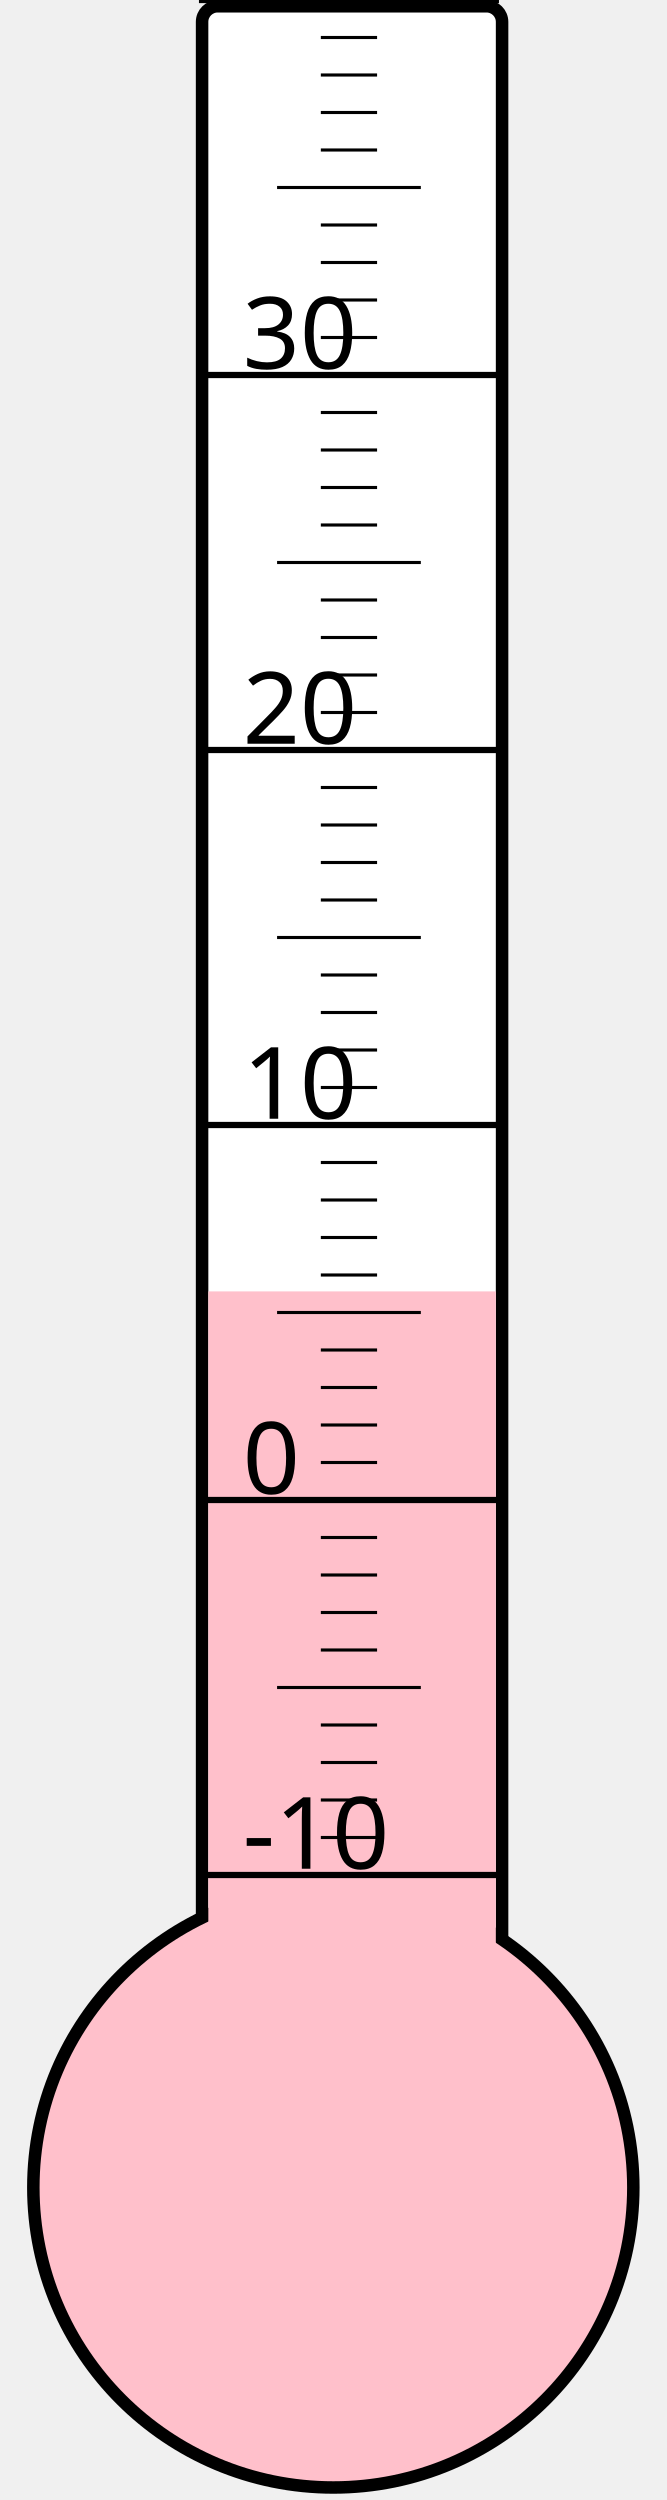
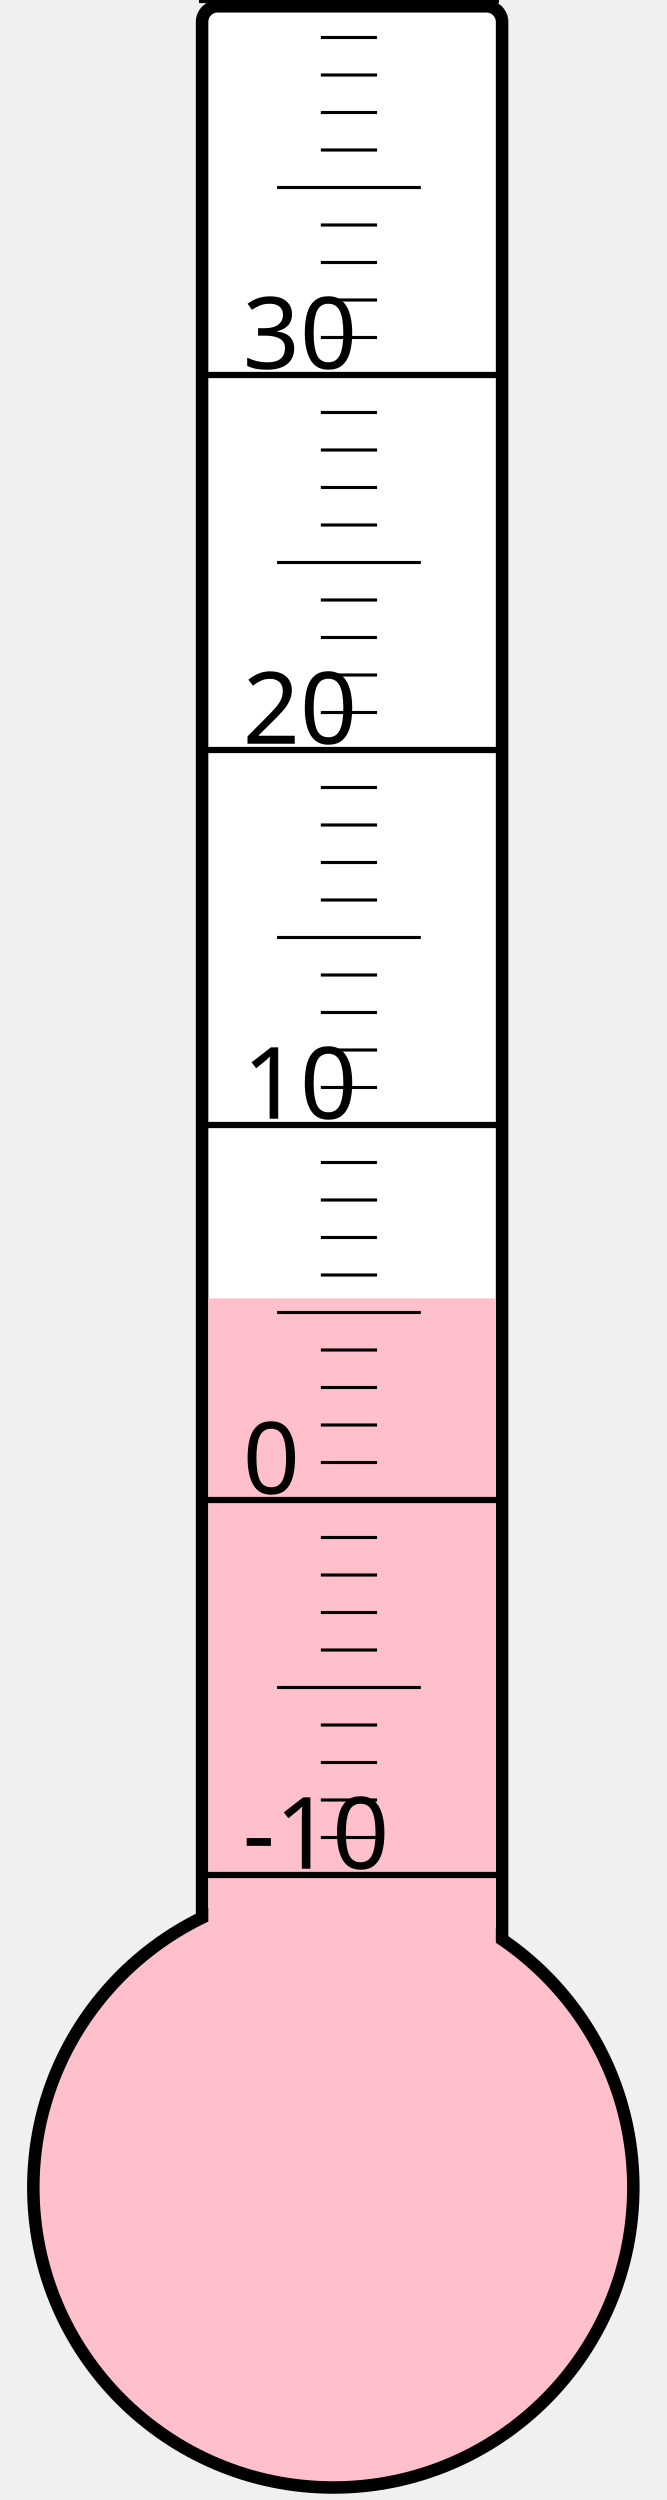
<svg xmlns="http://www.w3.org/2000/svg" width="40px" height="150px" viewBox="0 0 200 800">
  <rect width="200" height="800" x="0" y="0" style="fill: #ffffeb; fill-opacity: 0;" />
  <rect width="96" height="680" x="58" y="2" rx="5" ry="5" style="fill: white; fill-opacity: 1; stroke: black; stroke-width: 4;" />
  <circle cx="100" cy="700" r="96" style="fill: pink; stroke: black; stroke-width: 4;" />
-   <rect width="92" height="286.75" x="60" y="413.25" style="fill: pink; fill-opacity: 1; stroke-width: 0;" />
+   <rect width="92" height="284.5" x="60" y="415.5" style="fill: pink; fill-opacity: 1; stroke-width: 0;" />
  <text x="71" y="598" style="font-family: sans-serif; font-size: 24pt;">-10</text>
  <text x="71" y="478" style="font-family: sans-serif; font-size: 24pt;">0</text>
  <text x="71" y="358" style="font-family: sans-serif; font-size: 24pt;">10</text>
  <text x="71" y="238" style="font-family: sans-serif; font-size: 24pt;">20</text>
  <text x="71" y="118" style="font-family: sans-serif; font-size: 24pt;">30</text>
  <g style="stroke: black;">
    <line x1="57" y1="600" x2="153" y2="600" style="stroke-width: 2;" />
    <line x1="96" y1="588" x2="114" y2="588" style="stroke-width: 1;" />
    <line x1="96" y1="576" x2="114" y2="576" style="stroke-width: 1;" />
    <line x1="96" y1="564" x2="114" y2="564" style="stroke-width: 1;" />
    <line x1="96" y1="552" x2="114" y2="552" style="stroke-width: 1;" />
    <line x1="82" y1="540" x2="128" y2="540" style="stroke-width: 1;" />
    <line x1="96" y1="528" x2="114" y2="528" style="stroke-width: 1;" />
    <line x1="96" y1="516" x2="114" y2="516" style="stroke-width: 1;" />
    <line x1="96" y1="504" x2="114" y2="504" style="stroke-width: 1;" />
    <line x1="96" y1="492" x2="114" y2="492" style="stroke-width: 1;" />
    <line x1="57" y1="480" x2="153" y2="480" style="stroke-width: 2;" />
    <line x1="96" y1="468" x2="114" y2="468" style="stroke-width: 1;" />
    <line x1="96" y1="456" x2="114" y2="456" style="stroke-width: 1;" />
    <line x1="96" y1="444" x2="114" y2="444" style="stroke-width: 1;" />
    <line x1="96" y1="432" x2="114" y2="432" style="stroke-width: 1;" />
    <line x1="82" y1="420" x2="128" y2="420" style="stroke-width: 1;" />
    <line x1="96" y1="408" x2="114" y2="408" style="stroke-width: 1;" />
    <line x1="96" y1="396" x2="114" y2="396" style="stroke-width: 1;" />
    <line x1="96" y1="384" x2="114" y2="384" style="stroke-width: 1;" />
    <line x1="96" y1="372" x2="114" y2="372" style="stroke-width: 1;" />
    <line x1="57" y1="360" x2="153" y2="360" style="stroke-width: 2;" />
    <line x1="96" y1="348" x2="114" y2="348" style="stroke-width: 1;" />
    <line x1="96" y1="336" x2="114" y2="336" style="stroke-width: 1;" />
    <line x1="96" y1="324" x2="114" y2="324" style="stroke-width: 1;" />
    <line x1="96" y1="312" x2="114" y2="312" style="stroke-width: 1;" />
    <line x1="82" y1="300" x2="128" y2="300" style="stroke-width: 1;" />
    <line x1="96" y1="288" x2="114" y2="288" style="stroke-width: 1;" />
    <line x1="96" y1="276" x2="114" y2="276" style="stroke-width: 1;" />
    <line x1="96" y1="264" x2="114" y2="264" style="stroke-width: 1;" />
    <line x1="96" y1="252" x2="114" y2="252" style="stroke-width: 1;" />
    <line x1="57" y1="240" x2="153" y2="240" style="stroke-width: 2;" />
    <line x1="96" y1="228" x2="114" y2="228" style="stroke-width: 1;" />
    <line x1="96" y1="216" x2="114" y2="216" style="stroke-width: 1;" />
    <line x1="96" y1="204" x2="114" y2="204" style="stroke-width: 1;" />
    <line x1="96" y1="192" x2="114" y2="192" style="stroke-width: 1;" />
    <line x1="82" y1="180" x2="128" y2="180" style="stroke-width: 1;" />
    <line x1="96" y1="168" x2="114" y2="168" style="stroke-width: 1;" />
    <line x1="96" y1="156" x2="114" y2="156" style="stroke-width: 1;" />
    <line x1="96" y1="144" x2="114" y2="144" style="stroke-width: 1;" />
    <line x1="96" y1="132" x2="114" y2="132" style="stroke-width: 1;" />
    <line x1="57" y1="120" x2="153" y2="120" style="stroke-width: 2;" />
    <line x1="96" y1="108" x2="114" y2="108" style="stroke-width: 1;" />
    <line x1="96" y1="96" x2="114" y2="96" style="stroke-width: 1;" />
    <line x1="96" y1="84" x2="114" y2="84" style="stroke-width: 1;" />
    <line x1="96" y1="72" x2="114" y2="72" style="stroke-width: 1;" />
    <line x1="82" y1="60" x2="128" y2="60" style="stroke-width: 1;" />
    <line x1="96" y1="48" x2="114" y2="48" style="stroke-width: 1;" />
    <line x1="96" y1="36" x2="114" y2="36" style="stroke-width: 1;" />
    <line x1="96" y1="24" x2="114" y2="24" style="stroke-width: 1;" />
    <line x1="96" y1="12" x2="114" y2="12" style="stroke-width: 1;" />
    <line x1="57" y1="0" x2="153" y2="0" style="stroke-width: 2;" />
  </g>
</svg>
